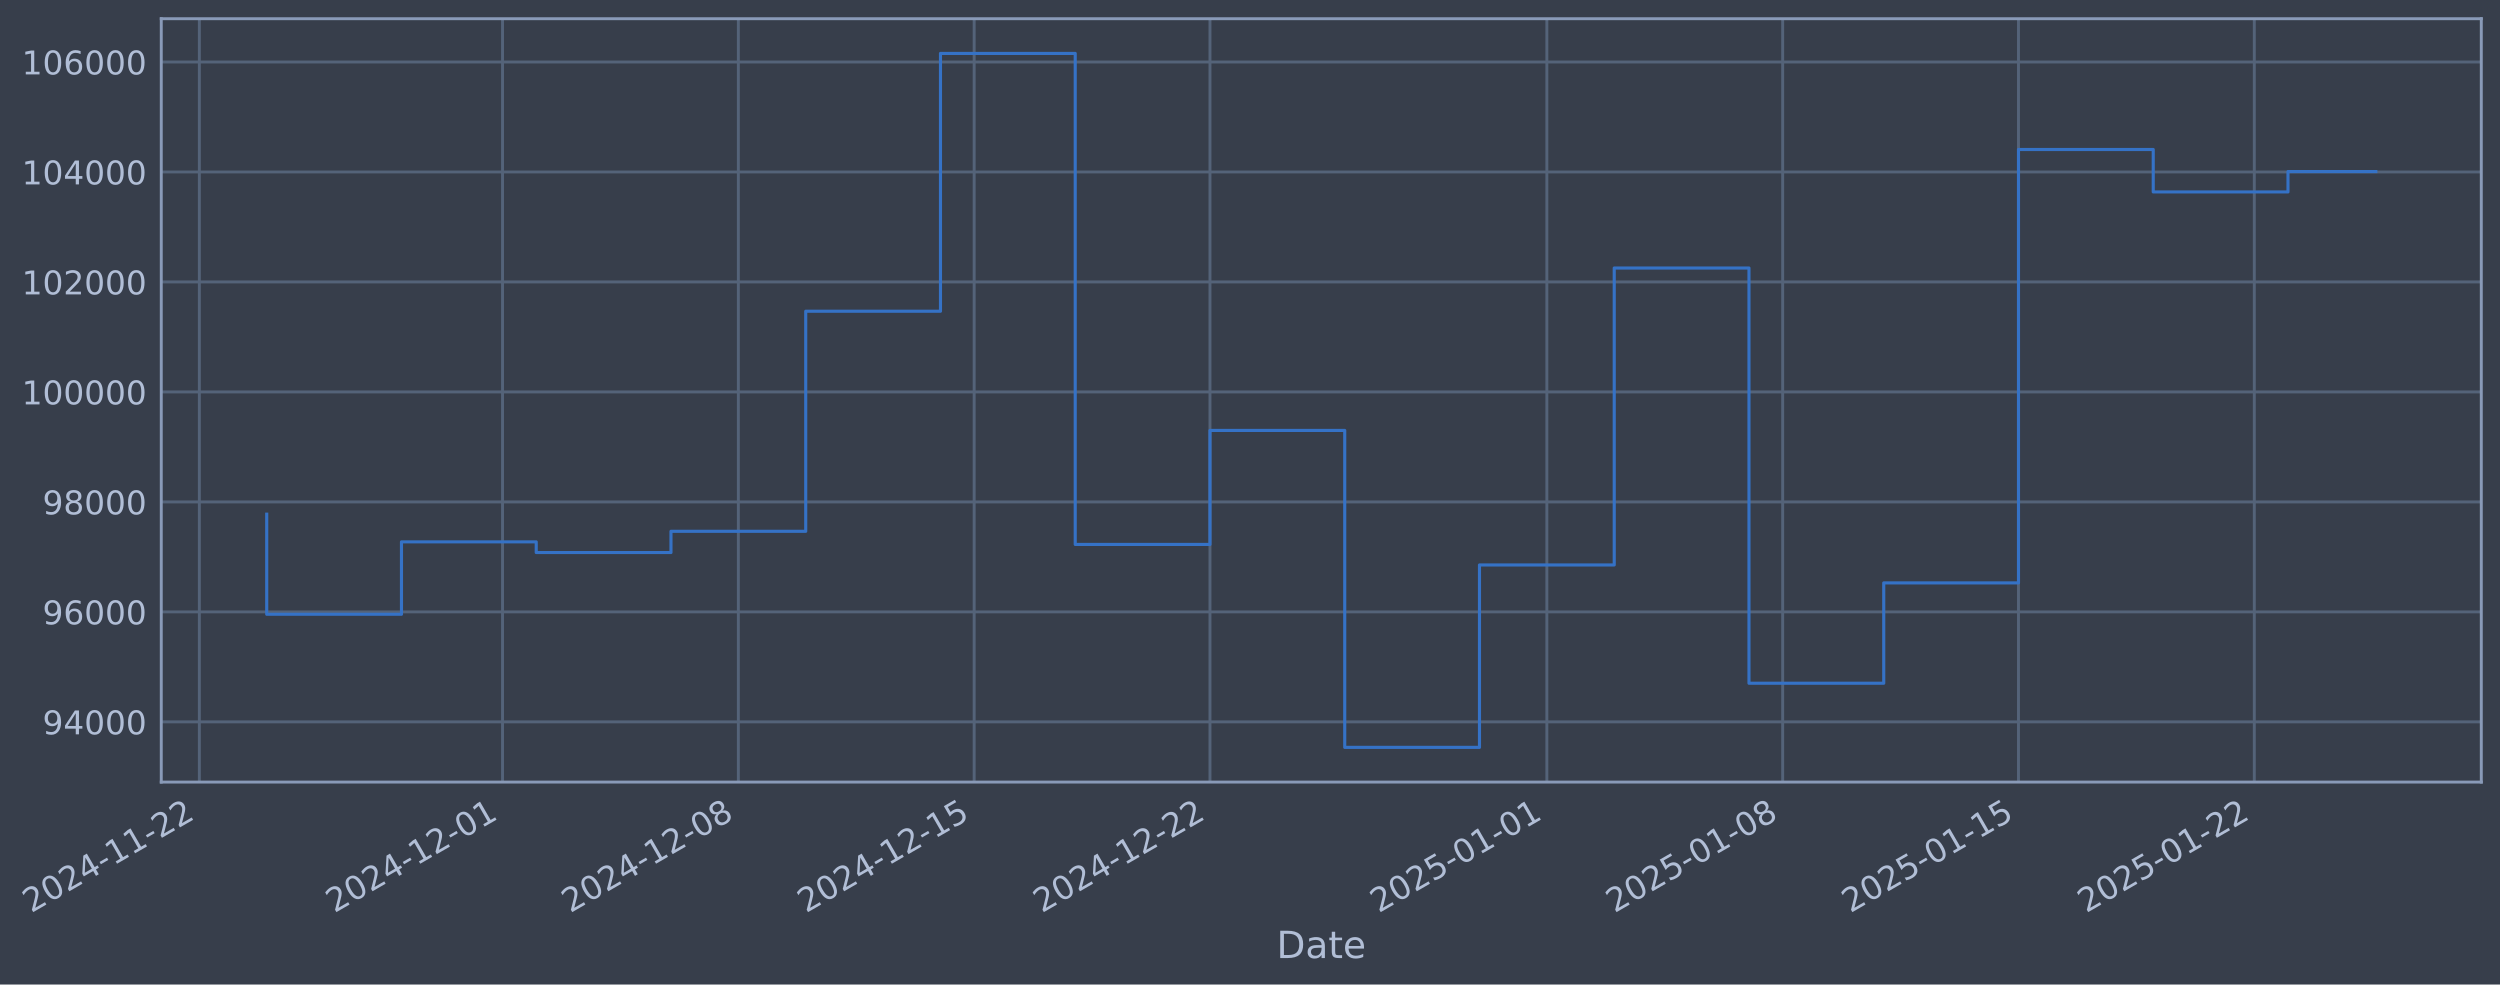
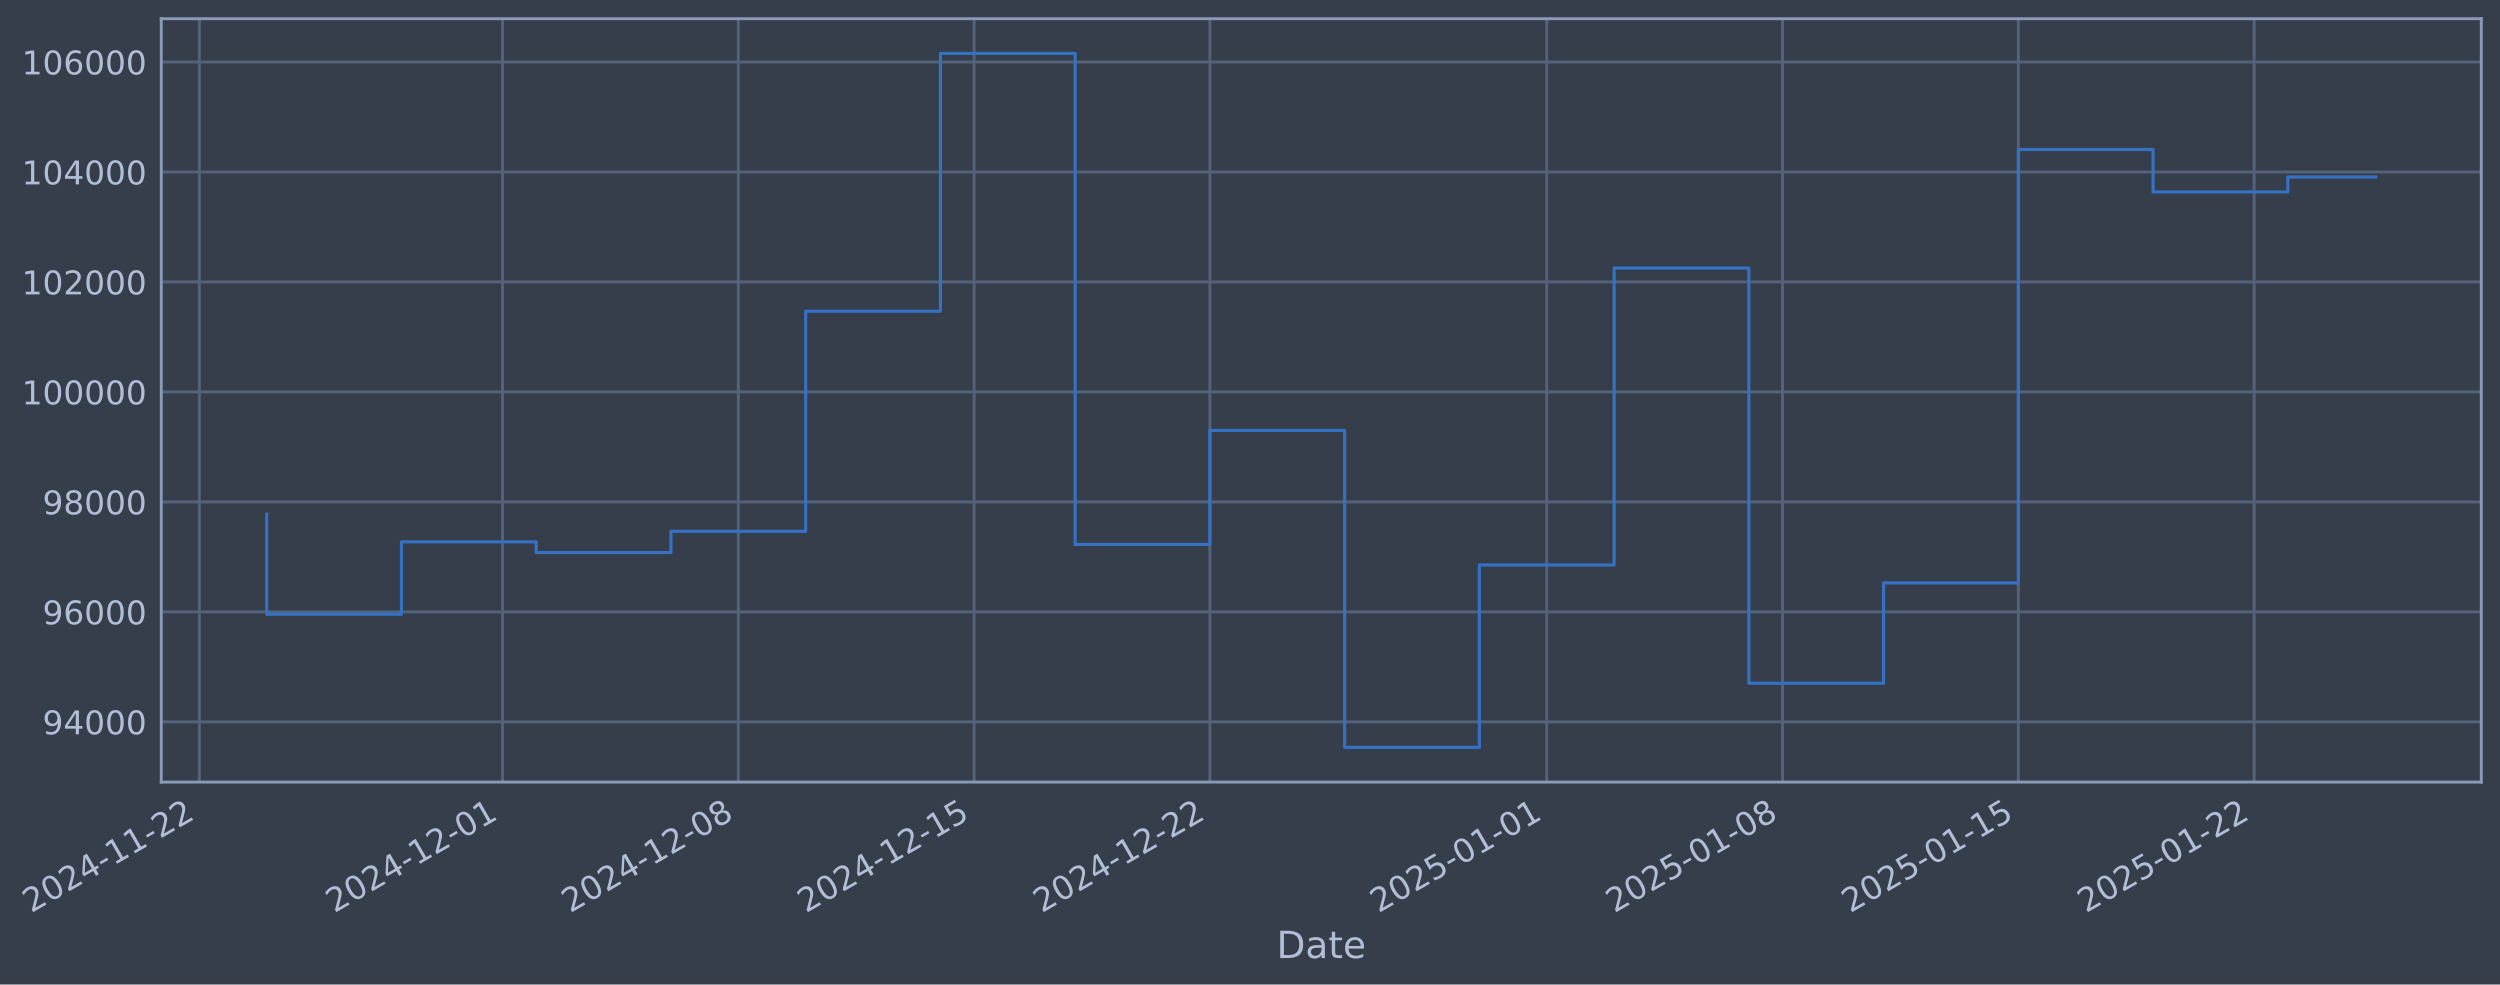
- <svg xmlns="http://www.w3.org/2000/svg" xmlns:xlink="http://www.w3.org/1999/xlink" width="962.058pt" height="378.87pt" viewBox="0 0 962.058 378.87" version="1.1">
+ <svg xmlns="http://www.w3.org/2000/svg" xmlns:xlink="http://www.w3.org/1999/xlink" width="962.056pt" height="378.87pt" viewBox="0 0 962.056 378.87" version="1.1">
  <defs>
    <style type="text/css">*{stroke-linejoin: round; stroke-linecap: butt}</style>
  </defs>
  <g id="figure_1">
    <g id="patch_1">
-       <path d="M 0 378.87  L 962.058 378.87  L 962.058 0  L 0 0  z " style="fill: #373e4b" />
+       <path d="M 0 378.87  L 962.056 378.87  L 962.056 0  L 0 0  z " style="fill: #373e4b" />
    </g>
    <g id="axes_1">
      <g id="patch_2">
-         <path d="M 62.058 300.96  L 954.858 300.96  L 954.858 7.2  L 62.058 7.2  z " style="fill: #373e4b" />
+         <path d="M 62.056 300.96  L 954.856 300.96  L 954.856 7.2  L 62.056 7.2  z " style="fill: #373e4b" />
      </g>
      <g id="matplotlib.axis_1">
        <g id="xtick_1">
          <g id="line2d_1">
-             <path d="M 76.713 300.96  L 76.713 7.2  " clip-path="url(#p33d1b7988a)" style="fill: none; stroke: #546379; stroke-width: 1.12; stroke-linecap: square" />
+             <path d="M 76.713 300.96  L 76.713 7.2  " clip-path="url(#pd7c84f755c)" style="fill: none; stroke: #546379; stroke-width: 1.12; stroke-linecap: square" />
          </g>
          <g id="line2d_2" />
          <g id="text_1">
            <g style="fill: #b1bed6" transform="translate(11.98702 351.4642) rotate(-30) scale(0.126 -0.126)">
              <defs>
                <path id="DejaVuSans-32" d="M 1228 531  L 3431 531  L 3431 0  L 469 0  L 469 531  Q 828 903 1448 1529  Q 2069 2156 2228 2338  Q 2531 2678 2651 2914  Q 2772 3150 2772 3378  Q 2772 3750 2511 3984  Q 2250 4219 1831 4219  Q 1534 4219 1204 4116  Q 875 4013 500 3803  L 500 4441  Q 881 4594 1212 4672  Q 1544 4750 1819 4750  Q 2544 4750 2975 4387  Q 3406 4025 3406 3419  Q 3406 3131 3298 2873  Q 3191 2616 2906 2266  Q 2828 2175 2409 1742  Q 1991 1309 1228 531  z " transform="scale(0.015625)" />
                <path id="DejaVuSans-30" d="M 2034 4250  Q 1547 4250 1301 3770  Q 1056 3291 1056 2328  Q 1056 1369 1301 889  Q 1547 409 2034 409  Q 2525 409 2770 889  Q 3016 1369 3016 2328  Q 3016 3291 2770 3770  Q 2525 4250 2034 4250  z M 2034 4750  Q 2819 4750 3233 4129  Q 3647 3509 3647 2328  Q 3647 1150 3233 529  Q 2819 -91 2034 -91  Q 1250 -91 836 529  Q 422 1150 422 2328  Q 422 3509 836 4129  Q 1250 4750 2034 4750  z " transform="scale(0.015625)" />
                <path id="DejaVuSans-34" d="M 2419 4116  L 825 1625  L 2419 1625  L 2419 4116  z M 2253 4666  L 3047 4666  L 3047 1625  L 3713 1625  L 3713 1100  L 3047 1100  L 3047 0  L 2419 0  L 2419 1100  L 313 1100  L 313 1709  L 2253 4666  z " transform="scale(0.015625)" />
                <path id="DejaVuSans-2d" d="M 313 2009  L 1997 2009  L 1997 1497  L 313 1497  L 313 2009  z " transform="scale(0.015625)" />
                <path id="DejaVuSans-31" d="M 794 531  L 1825 531  L 1825 4091  L 703 3866  L 703 4441  L 1819 4666  L 2450 4666  L 2450 531  L 3481 531  L 3481 0  L 794 0  L 794 531  z " transform="scale(0.015625)" />
              </defs>
              <use xlink:href="#DejaVuSans-32" />
              <use xlink:href="#DejaVuSans-30" transform="translate(63.62305 0)" />
              <use xlink:href="#DejaVuSans-32" transform="translate(127.2461 0)" />
              <use xlink:href="#DejaVuSans-34" transform="translate(190.8691 0)" />
              <use xlink:href="#DejaVuSans-2d" transform="translate(254.4922 0)" />
              <use xlink:href="#DejaVuSans-31" transform="translate(290.5762 0)" />
              <use xlink:href="#DejaVuSans-31" transform="translate(354.1992 0)" />
              <use xlink:href="#DejaVuSans-2d" transform="translate(417.8223 0)" />
              <use xlink:href="#DejaVuSans-32" transform="translate(453.9062 0)" />
              <use xlink:href="#DejaVuSans-32" transform="translate(517.5293 0)" />
            </g>
          </g>
        </g>
        <g id="xtick_2">
          <g id="line2d_3">
-             <path d="M 193.387 300.96  L 193.387 7.2  " clip-path="url(#p33d1b7988a)" style="fill: none; stroke: #546379; stroke-width: 1.12; stroke-linecap: square" />
+             <path d="M 193.377 300.96  L 193.377 7.2  " clip-path="url(#pd7c84f755c)" style="fill: none; stroke: #546379; stroke-width: 1.12; stroke-linecap: square" />
          </g>
          <g id="line2d_4" />
          <g id="text_2">
-             <g style="fill: #b1bed6" transform="translate(128.6615 351.4642) rotate(-30) scale(0.126 -0.126)">
+             <g style="fill: #b1bed6" transform="translate(128.6517 351.4642) rotate(-30) scale(0.126 -0.126)">
              <use xlink:href="#DejaVuSans-32" />
              <use xlink:href="#DejaVuSans-30" transform="translate(63.62305 0)" />
              <use xlink:href="#DejaVuSans-32" transform="translate(127.2461 0)" />
              <use xlink:href="#DejaVuSans-34" transform="translate(190.8691 0)" />
              <use xlink:href="#DejaVuSans-2d" transform="translate(254.4922 0)" />
              <use xlink:href="#DejaVuSans-31" transform="translate(290.5762 0)" />
              <use xlink:href="#DejaVuSans-32" transform="translate(354.1992 0)" />
              <use xlink:href="#DejaVuSans-2d" transform="translate(417.8223 0)" />
              <use xlink:href="#DejaVuSans-30" transform="translate(453.9062 0)" />
              <use xlink:href="#DejaVuSans-31" transform="translate(517.5293 0)" />
            </g>
          </g>
        </g>
        <g id="xtick_3">
          <g id="line2d_5">
-             <path d="M 284.134 300.96  L 284.134 7.2  " clip-path="url(#p33d1b7988a)" style="fill: none; stroke: #546379; stroke-width: 1.12; stroke-linecap: square" />
+             <path d="M 284.116 300.96  L 284.116 7.2  " clip-path="url(#pd7c84f755c)" style="fill: none; stroke: #546379; stroke-width: 1.12; stroke-linecap: square" />
          </g>
          <g id="line2d_6" />
          <g id="text_3">
-             <g style="fill: #b1bed6" transform="translate(219.4083 351.4642) rotate(-30) scale(0.126 -0.126)">
+             <g style="fill: #b1bed6" transform="translate(219.3909 351.4642) rotate(-30) scale(0.126 -0.126)">
              <defs>
                <path id="DejaVuSans-38" d="M 2034 2216  Q 1584 2216 1326 1975  Q 1069 1734 1069 1313  Q 1069 891 1326 650  Q 1584 409 2034 409  Q 2484 409 2743 651  Q 3003 894 3003 1313  Q 3003 1734 2745 1975  Q 2488 2216 2034 2216  z M 1403 2484  Q 997 2584 770 2862  Q 544 3141 544 3541  Q 544 4100 942 4425  Q 1341 4750 2034 4750  Q 2731 4750 3128 4425  Q 3525 4100 3525 3541  Q 3525 3141 3298 2862  Q 3072 2584 2669 2484  Q 3125 2378 3379 2068  Q 3634 1759 3634 1313  Q 3634 634 3220 271  Q 2806 -91 2034 -91  Q 1263 -91 848 271  Q 434 634 434 1313  Q 434 1759 690 2068  Q 947 2378 1403 2484  z M 1172 3481  Q 1172 3119 1398 2916  Q 1625 2713 2034 2713  Q 2441 2713 2670 2916  Q 2900 3119 2900 3481  Q 2900 3844 2670 4047  Q 2441 4250 2034 4250  Q 1625 4250 1398 4047  Q 1172 3844 1172 3481  z " transform="scale(0.015625)" />
              </defs>
              <use xlink:href="#DejaVuSans-32" />
              <use xlink:href="#DejaVuSans-30" transform="translate(63.62305 0)" />
              <use xlink:href="#DejaVuSans-32" transform="translate(127.2461 0)" />
              <use xlink:href="#DejaVuSans-34" transform="translate(190.8691 0)" />
              <use xlink:href="#DejaVuSans-2d" transform="translate(254.4922 0)" />
              <use xlink:href="#DejaVuSans-31" transform="translate(290.5762 0)" />
              <use xlink:href="#DejaVuSans-32" transform="translate(354.1992 0)" />
              <use xlink:href="#DejaVuSans-2d" transform="translate(417.8223 0)" />
              <use xlink:href="#DejaVuSans-30" transform="translate(453.9062 0)" />
              <use xlink:href="#DejaVuSans-38" transform="translate(517.5293 0)" />
            </g>
          </g>
        </g>
        <g id="xtick_4">
          <g id="line2d_7">
-             <path d="M 374.881 300.96  L 374.881 7.2  " clip-path="url(#p33d1b7988a)" style="fill: none; stroke: #546379; stroke-width: 1.12; stroke-linecap: square" />
+             <path d="M 374.856 300.96  L 374.856 7.2  " clip-path="url(#pd7c84f755c)" style="fill: none; stroke: #546379; stroke-width: 1.12; stroke-linecap: square" />
          </g>
          <g id="line2d_8" />
          <g id="text_4">
-             <g style="fill: #b1bed6" transform="translate(310.1551 351.4642) rotate(-30) scale(0.126 -0.126)">
+             <g style="fill: #b1bed6" transform="translate(310.1301 351.4642) rotate(-30) scale(0.126 -0.126)">
              <defs>
                <path id="DejaVuSans-35" d="M 691 4666  L 3169 4666  L 3169 4134  L 1269 4134  L 1269 2991  Q 1406 3038 1543 3061  Q 1681 3084 1819 3084  Q 2600 3084 3056 2656  Q 3513 2228 3513 1497  Q 3513 744 3044 326  Q 2575 -91 1722 -91  Q 1428 -91 1123 -41  Q 819 9 494 109  L 494 744  Q 775 591 1075 516  Q 1375 441 1709 441  Q 2250 441 2565 725  Q 2881 1009 2881 1497  Q 2881 1984 2565 2268  Q 2250 2553 1709 2553  Q 1456 2553 1204 2497  Q 953 2441 691 2322  L 691 4666  z " transform="scale(0.015625)" />
              </defs>
              <use xlink:href="#DejaVuSans-32" />
              <use xlink:href="#DejaVuSans-30" transform="translate(63.62305 0)" />
              <use xlink:href="#DejaVuSans-32" transform="translate(127.2461 0)" />
              <use xlink:href="#DejaVuSans-34" transform="translate(190.8691 0)" />
              <use xlink:href="#DejaVuSans-2d" transform="translate(254.4922 0)" />
              <use xlink:href="#DejaVuSans-31" transform="translate(290.5762 0)" />
              <use xlink:href="#DejaVuSans-32" transform="translate(354.1992 0)" />
              <use xlink:href="#DejaVuSans-2d" transform="translate(417.8223 0)" />
              <use xlink:href="#DejaVuSans-31" transform="translate(453.9062 0)" />
              <use xlink:href="#DejaVuSans-35" transform="translate(517.5293 0)" />
            </g>
          </g>
        </g>
        <g id="xtick_5">
          <g id="line2d_9">
-             <path d="M 465.627 300.96  L 465.627 7.2  " clip-path="url(#p33d1b7988a)" style="fill: none; stroke: #546379; stroke-width: 1.12; stroke-linecap: square" />
+             <path d="M 465.595 300.96  L 465.595 7.2  " clip-path="url(#pd7c84f755c)" style="fill: none; stroke: #546379; stroke-width: 1.12; stroke-linecap: square" />
          </g>
          <g id="line2d_10" />
          <g id="text_5">
-             <g style="fill: #b1bed6" transform="translate(400.902 351.4642) rotate(-30) scale(0.126 -0.126)">
+             <g style="fill: #b1bed6" transform="translate(400.8692 351.4642) rotate(-30) scale(0.126 -0.126)">
              <use xlink:href="#DejaVuSans-32" />
              <use xlink:href="#DejaVuSans-30" transform="translate(63.62305 0)" />
              <use xlink:href="#DejaVuSans-32" transform="translate(127.2461 0)" />
              <use xlink:href="#DejaVuSans-34" transform="translate(190.8691 0)" />
              <use xlink:href="#DejaVuSans-2d" transform="translate(254.4922 0)" />
              <use xlink:href="#DejaVuSans-31" transform="translate(290.5762 0)" />
              <use xlink:href="#DejaVuSans-32" transform="translate(354.1992 0)" />
              <use xlink:href="#DejaVuSans-2d" transform="translate(417.8223 0)" />
              <use xlink:href="#DejaVuSans-32" transform="translate(453.9062 0)" />
              <use xlink:href="#DejaVuSans-32" transform="translate(517.5293 0)" />
            </g>
          </g>
        </g>
        <g id="xtick_6">
          <g id="line2d_11">
-             <path d="M 595.266 300.96  L 595.266 7.2  " clip-path="url(#p33d1b7988a)" style="fill: none; stroke: #546379; stroke-width: 1.12; stroke-linecap: square" />
+             <path d="M 595.222 300.96  L 595.222 7.2  " clip-path="url(#pd7c84f755c)" style="fill: none; stroke: #546379; stroke-width: 1.12; stroke-linecap: square" />
          </g>
          <g id="line2d_12" />
          <g id="text_6">
-             <g style="fill: #b1bed6" transform="translate(530.5403 351.4642) rotate(-30) scale(0.126 -0.126)">
+             <g style="fill: #b1bed6" transform="translate(530.4967 351.4642) rotate(-30) scale(0.126 -0.126)">
              <use xlink:href="#DejaVuSans-32" />
              <use xlink:href="#DejaVuSans-30" transform="translate(63.62305 0)" />
              <use xlink:href="#DejaVuSans-32" transform="translate(127.2461 0)" />
              <use xlink:href="#DejaVuSans-35" transform="translate(190.8691 0)" />
              <use xlink:href="#DejaVuSans-2d" transform="translate(254.4922 0)" />
              <use xlink:href="#DejaVuSans-30" transform="translate(290.5762 0)" />
              <use xlink:href="#DejaVuSans-31" transform="translate(354.1992 0)" />
              <use xlink:href="#DejaVuSans-2d" transform="translate(417.8223 0)" />
              <use xlink:href="#DejaVuSans-30" transform="translate(453.9062 0)" />
              <use xlink:href="#DejaVuSans-31" transform="translate(517.5293 0)" />
            </g>
          </g>
        </g>
        <g id="xtick_7">
          <g id="line2d_13">
-             <path d="M 686.013 300.96  L 686.013 7.2  " clip-path="url(#p33d1b7988a)" style="fill: none; stroke: #546379; stroke-width: 1.12; stroke-linecap: square" />
+             <path d="M 685.961 300.96  L 685.961 7.2  " clip-path="url(#pd7c84f755c)" style="fill: none; stroke: #546379; stroke-width: 1.12; stroke-linecap: square" />
          </g>
          <g id="line2d_14" />
          <g id="text_7">
-             <g style="fill: #b1bed6" transform="translate(621.2871 351.4642) rotate(-30) scale(0.126 -0.126)">
+             <g style="fill: #b1bed6" transform="translate(621.2358 351.4642) rotate(-30) scale(0.126 -0.126)">
              <use xlink:href="#DejaVuSans-32" />
              <use xlink:href="#DejaVuSans-30" transform="translate(63.62305 0)" />
              <use xlink:href="#DejaVuSans-32" transform="translate(127.2461 0)" />
              <use xlink:href="#DejaVuSans-35" transform="translate(190.8691 0)" />
              <use xlink:href="#DejaVuSans-2d" transform="translate(254.4922 0)" />
              <use xlink:href="#DejaVuSans-30" transform="translate(290.5762 0)" />
              <use xlink:href="#DejaVuSans-31" transform="translate(354.1992 0)" />
              <use xlink:href="#DejaVuSans-2d" transform="translate(417.8223 0)" />
              <use xlink:href="#DejaVuSans-30" transform="translate(453.9062 0)" />
              <use xlink:href="#DejaVuSans-38" transform="translate(517.5293 0)" />
            </g>
          </g>
        </g>
        <g id="xtick_8">
          <g id="line2d_15">
-             <path d="M 776.759 300.96  L 776.759 7.2  " clip-path="url(#p33d1b7988a)" style="fill: none; stroke: #546379; stroke-width: 1.12; stroke-linecap: square" />
+             <path d="M 776.701 300.96  L 776.701 7.2  " clip-path="url(#pd7c84f755c)" style="fill: none; stroke: #546379; stroke-width: 1.12; stroke-linecap: square" />
          </g>
          <g id="line2d_16" />
          <g id="text_8">
-             <g style="fill: #b1bed6" transform="translate(712.0339 351.4642) rotate(-30) scale(0.126 -0.126)">
+             <g style="fill: #b1bed6" transform="translate(711.975 351.4642) rotate(-30) scale(0.126 -0.126)">
              <use xlink:href="#DejaVuSans-32" />
              <use xlink:href="#DejaVuSans-30" transform="translate(63.62305 0)" />
              <use xlink:href="#DejaVuSans-32" transform="translate(127.2461 0)" />
              <use xlink:href="#DejaVuSans-35" transform="translate(190.8691 0)" />
              <use xlink:href="#DejaVuSans-2d" transform="translate(254.4922 0)" />
              <use xlink:href="#DejaVuSans-30" transform="translate(290.5762 0)" />
              <use xlink:href="#DejaVuSans-31" transform="translate(354.1992 0)" />
              <use xlink:href="#DejaVuSans-2d" transform="translate(417.8223 0)" />
              <use xlink:href="#DejaVuSans-31" transform="translate(453.9062 0)" />
              <use xlink:href="#DejaVuSans-35" transform="translate(517.5293 0)" />
            </g>
          </g>
        </g>
        <g id="xtick_9">
          <g id="line2d_17">
-             <path d="M 867.506 300.96  L 867.506 7.2  " clip-path="url(#p33d1b7988a)" style="fill: none; stroke: #546379; stroke-width: 1.12; stroke-linecap: square" />
+             <path d="M 867.44 300.96  L 867.44 7.2  " clip-path="url(#pd7c84f755c)" style="fill: none; stroke: #546379; stroke-width: 1.12; stroke-linecap: square" />
          </g>
          <g id="line2d_18" />
          <g id="text_9">
-             <g style="fill: #b1bed6" transform="translate(802.7807 351.4642) rotate(-30) scale(0.126 -0.126)">
+             <g style="fill: #b1bed6" transform="translate(802.7142 351.4642) rotate(-30) scale(0.126 -0.126)">
              <use xlink:href="#DejaVuSans-32" />
              <use xlink:href="#DejaVuSans-30" transform="translate(63.62305 0)" />
              <use xlink:href="#DejaVuSans-32" transform="translate(127.2461 0)" />
              <use xlink:href="#DejaVuSans-35" transform="translate(190.8691 0)" />
              <use xlink:href="#DejaVuSans-2d" transform="translate(254.4922 0)" />
              <use xlink:href="#DejaVuSans-30" transform="translate(290.5762 0)" />
              <use xlink:href="#DejaVuSans-31" transform="translate(354.1992 0)" />
              <use xlink:href="#DejaVuSans-2d" transform="translate(417.8223 0)" />
              <use xlink:href="#DejaVuSans-32" transform="translate(453.9062 0)" />
              <use xlink:href="#DejaVuSans-32" transform="translate(517.5293 0)" />
            </g>
          </g>
        </g>
        <g id="text_10">
-           <g style="fill: #b1bed6" transform="translate(491.2492 368.6753) scale(0.144 -0.144)">
+           <g style="fill: #b1bed6" transform="translate(491.2471 368.6753) scale(0.144 -0.144)">
            <defs>
              <path id="DejaVuSans-44" d="M 1259 4147  L 1259 519  L 2022 519  Q 2988 519 3436 956  Q 3884 1394 3884 2338  Q 3884 3275 3436 3711  Q 2988 4147 2022 4147  L 1259 4147  z M 628 4666  L 1925 4666  Q 3281 4666 3915 4102  Q 4550 3538 4550 2338  Q 4550 1131 3912 565  Q 3275 0 1925 0  L 628 0  L 628 4666  z " transform="scale(0.015625)" />
              <path id="DejaVuSans-61" d="M 2194 1759  Q 1497 1759 1228 1600  Q 959 1441 959 1056  Q 959 750 1161 570  Q 1363 391 1709 391  Q 2188 391 2477 730  Q 2766 1069 2766 1631  L 2766 1759  L 2194 1759  z M 3341 1997  L 3341 0  L 2766 0  L 2766 531  Q 2569 213 2275 61  Q 1981 -91 1556 -91  Q 1019 -91 701 211  Q 384 513 384 1019  Q 384 1609 779 1909  Q 1175 2209 1959 2209  L 2766 2209  L 2766 2266  Q 2766 2663 2505 2880  Q 2244 3097 1772 3097  Q 1472 3097 1187 3025  Q 903 2953 641 2809  L 641 3341  Q 956 3463 1253 3523  Q 1550 3584 1831 3584  Q 2591 3584 2966 3190  Q 3341 2797 3341 1997  z " transform="scale(0.015625)" />
              <path id="DejaVuSans-74" d="M 1172 4494  L 1172 3500  L 2356 3500  L 2356 3053  L 1172 3053  L 1172 1153  Q 1172 725 1289 603  Q 1406 481 1766 481  L 2356 481  L 2356 0  L 1766 0  Q 1100 0 847 248  Q 594 497 594 1153  L 594 3053  L 172 3053  L 172 3500  L 594 3500  L 594 4494  L 1172 4494  z " transform="scale(0.015625)" />
              <path id="DejaVuSans-65" d="M 3597 1894  L 3597 1613  L 953 1613  Q 991 1019 1311 708  Q 1631 397 2203 397  Q 2534 397 2845 478  Q 3156 559 3463 722  L 3463 178  Q 3153 47 2828 -22  Q 2503 -91 2169 -91  Q 1331 -91 842 396  Q 353 884 353 1716  Q 353 2575 817 3079  Q 1281 3584 2069 3584  Q 2775 3584 3186 3129  Q 3597 2675 3597 1894  z M 3022 2063  Q 3016 2534 2758 2815  Q 2500 3097 2075 3097  Q 1594 3097 1305 2825  Q 1016 2553 972 2059  L 3022 2063  z " transform="scale(0.015625)" />
            </defs>
            <use xlink:href="#DejaVuSans-44" />
            <use xlink:href="#DejaVuSans-61" transform="translate(77.00195 0)" />
            <use xlink:href="#DejaVuSans-74" transform="translate(138.2812 0)" />
            <use xlink:href="#DejaVuSans-65" transform="translate(177.4902 0)" />
          </g>
        </g>
      </g>
      <g id="matplotlib.axis_2">
        <g id="ytick_1">
          <g id="line2d_19">
-             <path d="M 62.058 277.797  L 954.858 277.797  " clip-path="url(#p33d1b7988a)" style="fill: none; stroke: #546379; stroke-width: 1.12; stroke-linecap: square" />
+             <path d="M 62.056 277.797  L 954.856 277.797  " clip-path="url(#pd7c84f755c)" style="fill: none; stroke: #546379; stroke-width: 1.12; stroke-linecap: square" />
          </g>
          <g id="line2d_20" />
          <g id="text_11">
-             <g style="fill: #b1bed6" transform="translate(16.37462 282.5841) scale(0.126 -0.126)">
+             <g style="fill: #b1bed6" transform="translate(16.37244 282.5841) scale(0.126 -0.126)">
              <defs>
                <path id="DejaVuSans-39" d="M 703 97  L 703 672  Q 941 559 1184 500  Q 1428 441 1663 441  Q 2288 441 2617 861  Q 2947 1281 2994 2138  Q 2813 1869 2534 1725  Q 2256 1581 1919 1581  Q 1219 1581 811 2004  Q 403 2428 403 3163  Q 403 3881 828 4315  Q 1253 4750 1959 4750  Q 2769 4750 3195 4129  Q 3622 3509 3622 2328  Q 3622 1225 3098 567  Q 2575 -91 1691 -91  Q 1453 -91 1209 -44  Q 966 3 703 97  z M 1959 2075  Q 2384 2075 2632 2365  Q 2881 2656 2881 3163  Q 2881 3666 2632 3958  Q 2384 4250 1959 4250  Q 1534 4250 1286 3958  Q 1038 3666 1038 3163  Q 1038 2656 1286 2365  Q 1534 2075 1959 2075  z " transform="scale(0.015625)" />
              </defs>
              <use xlink:href="#DejaVuSans-39" />
              <use xlink:href="#DejaVuSans-34" transform="translate(63.62305 0)" />
              <use xlink:href="#DejaVuSans-30" transform="translate(127.2461 0)" />
              <use xlink:href="#DejaVuSans-30" transform="translate(190.8691 0)" />
              <use xlink:href="#DejaVuSans-30" transform="translate(254.4922 0)" />
            </g>
          </g>
        </g>
        <g id="ytick_2">
          <g id="line2d_21">
-             <path d="M 62.058 235.473  L 954.858 235.473  " clip-path="url(#p33d1b7988a)" style="fill: none; stroke: #546379; stroke-width: 1.12; stroke-linecap: square" />
+             <path d="M 62.056 235.473  L 954.856 235.473  " clip-path="url(#pd7c84f755c)" style="fill: none; stroke: #546379; stroke-width: 1.12; stroke-linecap: square" />
          </g>
          <g id="line2d_22" />
          <g id="text_12">
-             <g style="fill: #b1bed6" transform="translate(16.37462 240.2602) scale(0.126 -0.126)">
+             <g style="fill: #b1bed6" transform="translate(16.37244 240.2602) scale(0.126 -0.126)">
              <defs>
                <path id="DejaVuSans-36" d="M 2113 2584  Q 1688 2584 1439 2293  Q 1191 2003 1191 1497  Q 1191 994 1439 701  Q 1688 409 2113 409  Q 2538 409 2786 701  Q 3034 994 3034 1497  Q 3034 2003 2786 2293  Q 2538 2584 2113 2584  z M 3366 4563  L 3366 3988  Q 3128 4100 2886 4159  Q 2644 4219 2406 4219  Q 1781 4219 1451 3797  Q 1122 3375 1075 2522  Q 1259 2794 1537 2939  Q 1816 3084 2150 3084  Q 2853 3084 3261 2657  Q 3669 2231 3669 1497  Q 3669 778 3244 343  Q 2819 -91 2113 -91  Q 1303 -91 875 529  Q 447 1150 447 2328  Q 447 3434 972 4092  Q 1497 4750 2381 4750  Q 2619 4750 2861 4703  Q 3103 4656 3366 4563  z " transform="scale(0.015625)" />
              </defs>
              <use xlink:href="#DejaVuSans-39" />
              <use xlink:href="#DejaVuSans-36" transform="translate(63.62305 0)" />
              <use xlink:href="#DejaVuSans-30" transform="translate(127.2461 0)" />
              <use xlink:href="#DejaVuSans-30" transform="translate(190.8691 0)" />
              <use xlink:href="#DejaVuSans-30" transform="translate(254.4922 0)" />
            </g>
          </g>
        </g>
        <g id="ytick_3">
          <g id="line2d_23">
-             <path d="M 62.058 193.149  L 954.858 193.149  " clip-path="url(#p33d1b7988a)" style="fill: none; stroke: #546379; stroke-width: 1.12; stroke-linecap: square" />
+             <path d="M 62.056 193.149  L 954.856 193.149  " clip-path="url(#pd7c84f755c)" style="fill: none; stroke: #546379; stroke-width: 1.12; stroke-linecap: square" />
          </g>
          <g id="line2d_24" />
          <g id="text_13">
-             <g style="fill: #b1bed6" transform="translate(16.37462 197.9364) scale(0.126 -0.126)">
+             <g style="fill: #b1bed6" transform="translate(16.37244 197.9364) scale(0.126 -0.126)">
              <use xlink:href="#DejaVuSans-39" />
              <use xlink:href="#DejaVuSans-38" transform="translate(63.62305 0)" />
              <use xlink:href="#DejaVuSans-30" transform="translate(127.2461 0)" />
              <use xlink:href="#DejaVuSans-30" transform="translate(190.8691 0)" />
              <use xlink:href="#DejaVuSans-30" transform="translate(254.4922 0)" />
            </g>
          </g>
        </g>
        <g id="ytick_4">
          <g id="line2d_25">
-             <path d="M 62.058 150.826  L 954.858 150.826  " clip-path="url(#p33d1b7988a)" style="fill: none; stroke: #546379; stroke-width: 1.12; stroke-linecap: square" />
+             <path d="M 62.056 150.826  L 954.856 150.826  " clip-path="url(#pd7c84f755c)" style="fill: none; stroke: #546379; stroke-width: 1.12; stroke-linecap: square" />
          </g>
          <g id="line2d_26" />
          <g id="text_14">
-             <g style="fill: #b1bed6" transform="translate(8.357869 155.6126) scale(0.126 -0.126)">
+             <g style="fill: #b1bed6" transform="translate(8.355688 155.6126) scale(0.126 -0.126)">
              <use xlink:href="#DejaVuSans-31" />
              <use xlink:href="#DejaVuSans-30" transform="translate(63.62305 0)" />
              <use xlink:href="#DejaVuSans-30" transform="translate(127.2461 0)" />
              <use xlink:href="#DejaVuSans-30" transform="translate(190.8691 0)" />
              <use xlink:href="#DejaVuSans-30" transform="translate(254.4922 0)" />
              <use xlink:href="#DejaVuSans-30" transform="translate(318.1152 0)" />
            </g>
          </g>
        </g>
        <g id="ytick_5">
          <g id="line2d_27">
-             <path d="M 62.058 108.502  L 954.858 108.502  " clip-path="url(#p33d1b7988a)" style="fill: none; stroke: #546379; stroke-width: 1.12; stroke-linecap: square" />
+             <path d="M 62.056 108.502  L 954.856 108.502  " clip-path="url(#pd7c84f755c)" style="fill: none; stroke: #546379; stroke-width: 1.12; stroke-linecap: square" />
          </g>
          <g id="line2d_28" />
          <g id="text_15">
-             <g style="fill: #b1bed6" transform="translate(8.357869 113.2888) scale(0.126 -0.126)">
+             <g style="fill: #b1bed6" transform="translate(8.355688 113.2888) scale(0.126 -0.126)">
              <use xlink:href="#DejaVuSans-31" />
              <use xlink:href="#DejaVuSans-30" transform="translate(63.62305 0)" />
              <use xlink:href="#DejaVuSans-32" transform="translate(127.2461 0)" />
              <use xlink:href="#DejaVuSans-30" transform="translate(190.8691 0)" />
              <use xlink:href="#DejaVuSans-30" transform="translate(254.4922 0)" />
              <use xlink:href="#DejaVuSans-30" transform="translate(318.1152 0)" />
            </g>
          </g>
        </g>
        <g id="ytick_6">
          <g id="line2d_29">
-             <path d="M 62.058 66.178  L 954.858 66.178  " clip-path="url(#p33d1b7988a)" style="fill: none; stroke: #546379; stroke-width: 1.12; stroke-linecap: square" />
+             <path d="M 62.056 66.178  L 954.856 66.178  " clip-path="url(#pd7c84f755c)" style="fill: none; stroke: #546379; stroke-width: 1.12; stroke-linecap: square" />
          </g>
          <g id="line2d_30" />
          <g id="text_16">
-             <g style="fill: #b1bed6" transform="translate(8.357869 70.96502) scale(0.126 -0.126)">
+             <g style="fill: #b1bed6" transform="translate(8.355688 70.96502) scale(0.126 -0.126)">
              <use xlink:href="#DejaVuSans-31" />
              <use xlink:href="#DejaVuSans-30" transform="translate(63.62305 0)" />
              <use xlink:href="#DejaVuSans-34" transform="translate(127.2461 0)" />
              <use xlink:href="#DejaVuSans-30" transform="translate(190.8691 0)" />
              <use xlink:href="#DejaVuSans-30" transform="translate(254.4922 0)" />
              <use xlink:href="#DejaVuSans-30" transform="translate(318.1152 0)" />
            </g>
          </g>
        </g>
        <g id="ytick_7">
          <g id="line2d_31">
-             <path d="M 62.058 23.854  L 954.858 23.854  " clip-path="url(#p33d1b7988a)" style="fill: none; stroke: #546379; stroke-width: 1.12; stroke-linecap: square" />
+             <path d="M 62.056 23.854  L 954.856 23.854  " clip-path="url(#pd7c84f755c)" style="fill: none; stroke: #546379; stroke-width: 1.12; stroke-linecap: square" />
          </g>
          <g id="line2d_32" />
          <g id="text_17">
-             <g style="fill: #b1bed6" transform="translate(8.357869 28.64121) scale(0.126 -0.126)">
+             <g style="fill: #b1bed6" transform="translate(8.355688 28.64121) scale(0.126 -0.126)">
              <use xlink:href="#DejaVuSans-31" />
              <use xlink:href="#DejaVuSans-30" transform="translate(63.62305 0)" />
              <use xlink:href="#DejaVuSans-36" transform="translate(127.2461 0)" />
              <use xlink:href="#DejaVuSans-30" transform="translate(190.8691 0)" />
              <use xlink:href="#DejaVuSans-30" transform="translate(254.4922 0)" />
              <use xlink:href="#DejaVuSans-30" transform="translate(318.1152 0)" />
            </g>
          </g>
        </g>
      </g>
      <g id="line2d_33">
-         <path d="M 102.64 197.87  L 102.64 236.383  L 154.496 236.383  L 154.496 208.521  L 206.351 208.521  L 206.351 212.628  L 258.206 212.628  L 258.206 204.459  L 310.061 204.459  L 310.061 119.77  L 361.917 119.77  L 361.917 20.553  L 413.772 20.553  L 413.772 209.517  L 465.627 209.517  L 465.627 165.636  L 517.483 165.636  L 517.483 287.607  L 569.338 287.607  L 569.338 217.409  L 621.193 217.409  L 621.193 103.141  L 673.049 103.141  L 673.049 262.927  L 724.904 262.927  L 724.904 224.318  L 776.759 224.318  L 776.759 57.525  L 828.615 57.525  L 828.615 73.859  L 880.47 73.859  L 880.47 66.021  L 914.277 66.021  " clip-path="url(#p33d1b7988a)" style="fill: none; stroke: #3572c6; stroke-width: 1.2; stroke-linecap: square" />
+         <path d="M 102.638 197.87  L 102.638 236.383  L 154.489 236.383  L 154.489 208.521  L 206.34 208.521  L 206.34 212.628  L 258.191 212.628  L 258.191 204.459  L 310.042 204.459  L 310.042 119.77  L 361.893 119.77  L 361.893 20.553  L 413.744 20.553  L 413.744 209.517  L 465.595 209.517  L 465.595 165.636  L 517.446 165.636  L 517.446 287.607  L 569.297 287.607  L 569.297 217.409  L 621.148 217.409  L 621.148 103.141  L 672.999 103.141  L 672.999 262.927  L 724.85 262.927  L 724.85 224.318  L 776.701 224.318  L 776.701 57.525  L 828.551 57.525  L 828.551 73.859  L 880.402 73.859  L 880.402 68.106  L 914.274 68.106  " clip-path="url(#pd7c84f755c)" style="fill: none; stroke: #3572c6; stroke-width: 1.2; stroke-linecap: square" />
      </g>
      <g id="patch_3">
-         <path d="M 62.058 300.96  L 62.058 7.2  " style="fill: none; stroke: #899ab8; stroke-width: 1.12; stroke-linejoin: miter; stroke-linecap: square" />
+         <path d="M 62.056 300.96  L 62.056 7.2  " style="fill: none; stroke: #899ab8; stroke-width: 1.12; stroke-linejoin: miter; stroke-linecap: square" />
      </g>
      <g id="patch_4">
-         <path d="M 954.858 300.96  L 954.858 7.2  " style="fill: none; stroke: #899ab8; stroke-width: 1.12; stroke-linejoin: miter; stroke-linecap: square" />
+         <path d="M 954.856 300.96  L 954.856 7.2  " style="fill: none; stroke: #899ab8; stroke-width: 1.12; stroke-linejoin: miter; stroke-linecap: square" />
      </g>
      <g id="patch_5">
-         <path d="M 62.058 300.96  L 954.858 300.96  " style="fill: none; stroke: #899ab8; stroke-width: 1.12; stroke-linejoin: miter; stroke-linecap: square" />
+         <path d="M 62.056 300.96  L 954.856 300.96  " style="fill: none; stroke: #899ab8; stroke-width: 1.12; stroke-linejoin: miter; stroke-linecap: square" />
      </g>
      <g id="patch_6">
-         <path d="M 62.058 7.2  L 954.858 7.2  " style="fill: none; stroke: #899ab8; stroke-width: 1.12; stroke-linejoin: miter; stroke-linecap: square" />
+         <path d="M 62.056 7.2  L 954.856 7.2  " style="fill: none; stroke: #899ab8; stroke-width: 1.12; stroke-linejoin: miter; stroke-linecap: square" />
      </g>
    </g>
  </g>
  <defs>
-     <clipPath id="p33d1b7988a">
-       <rect x="62.058" y="7.2" width="892.8" height="293.76" />
+     <clipPath id="pd7c84f755c">
+       <rect x="62.056" y="7.2" width="892.8" height="293.76" />
    </clipPath>
  </defs>
</svg>
